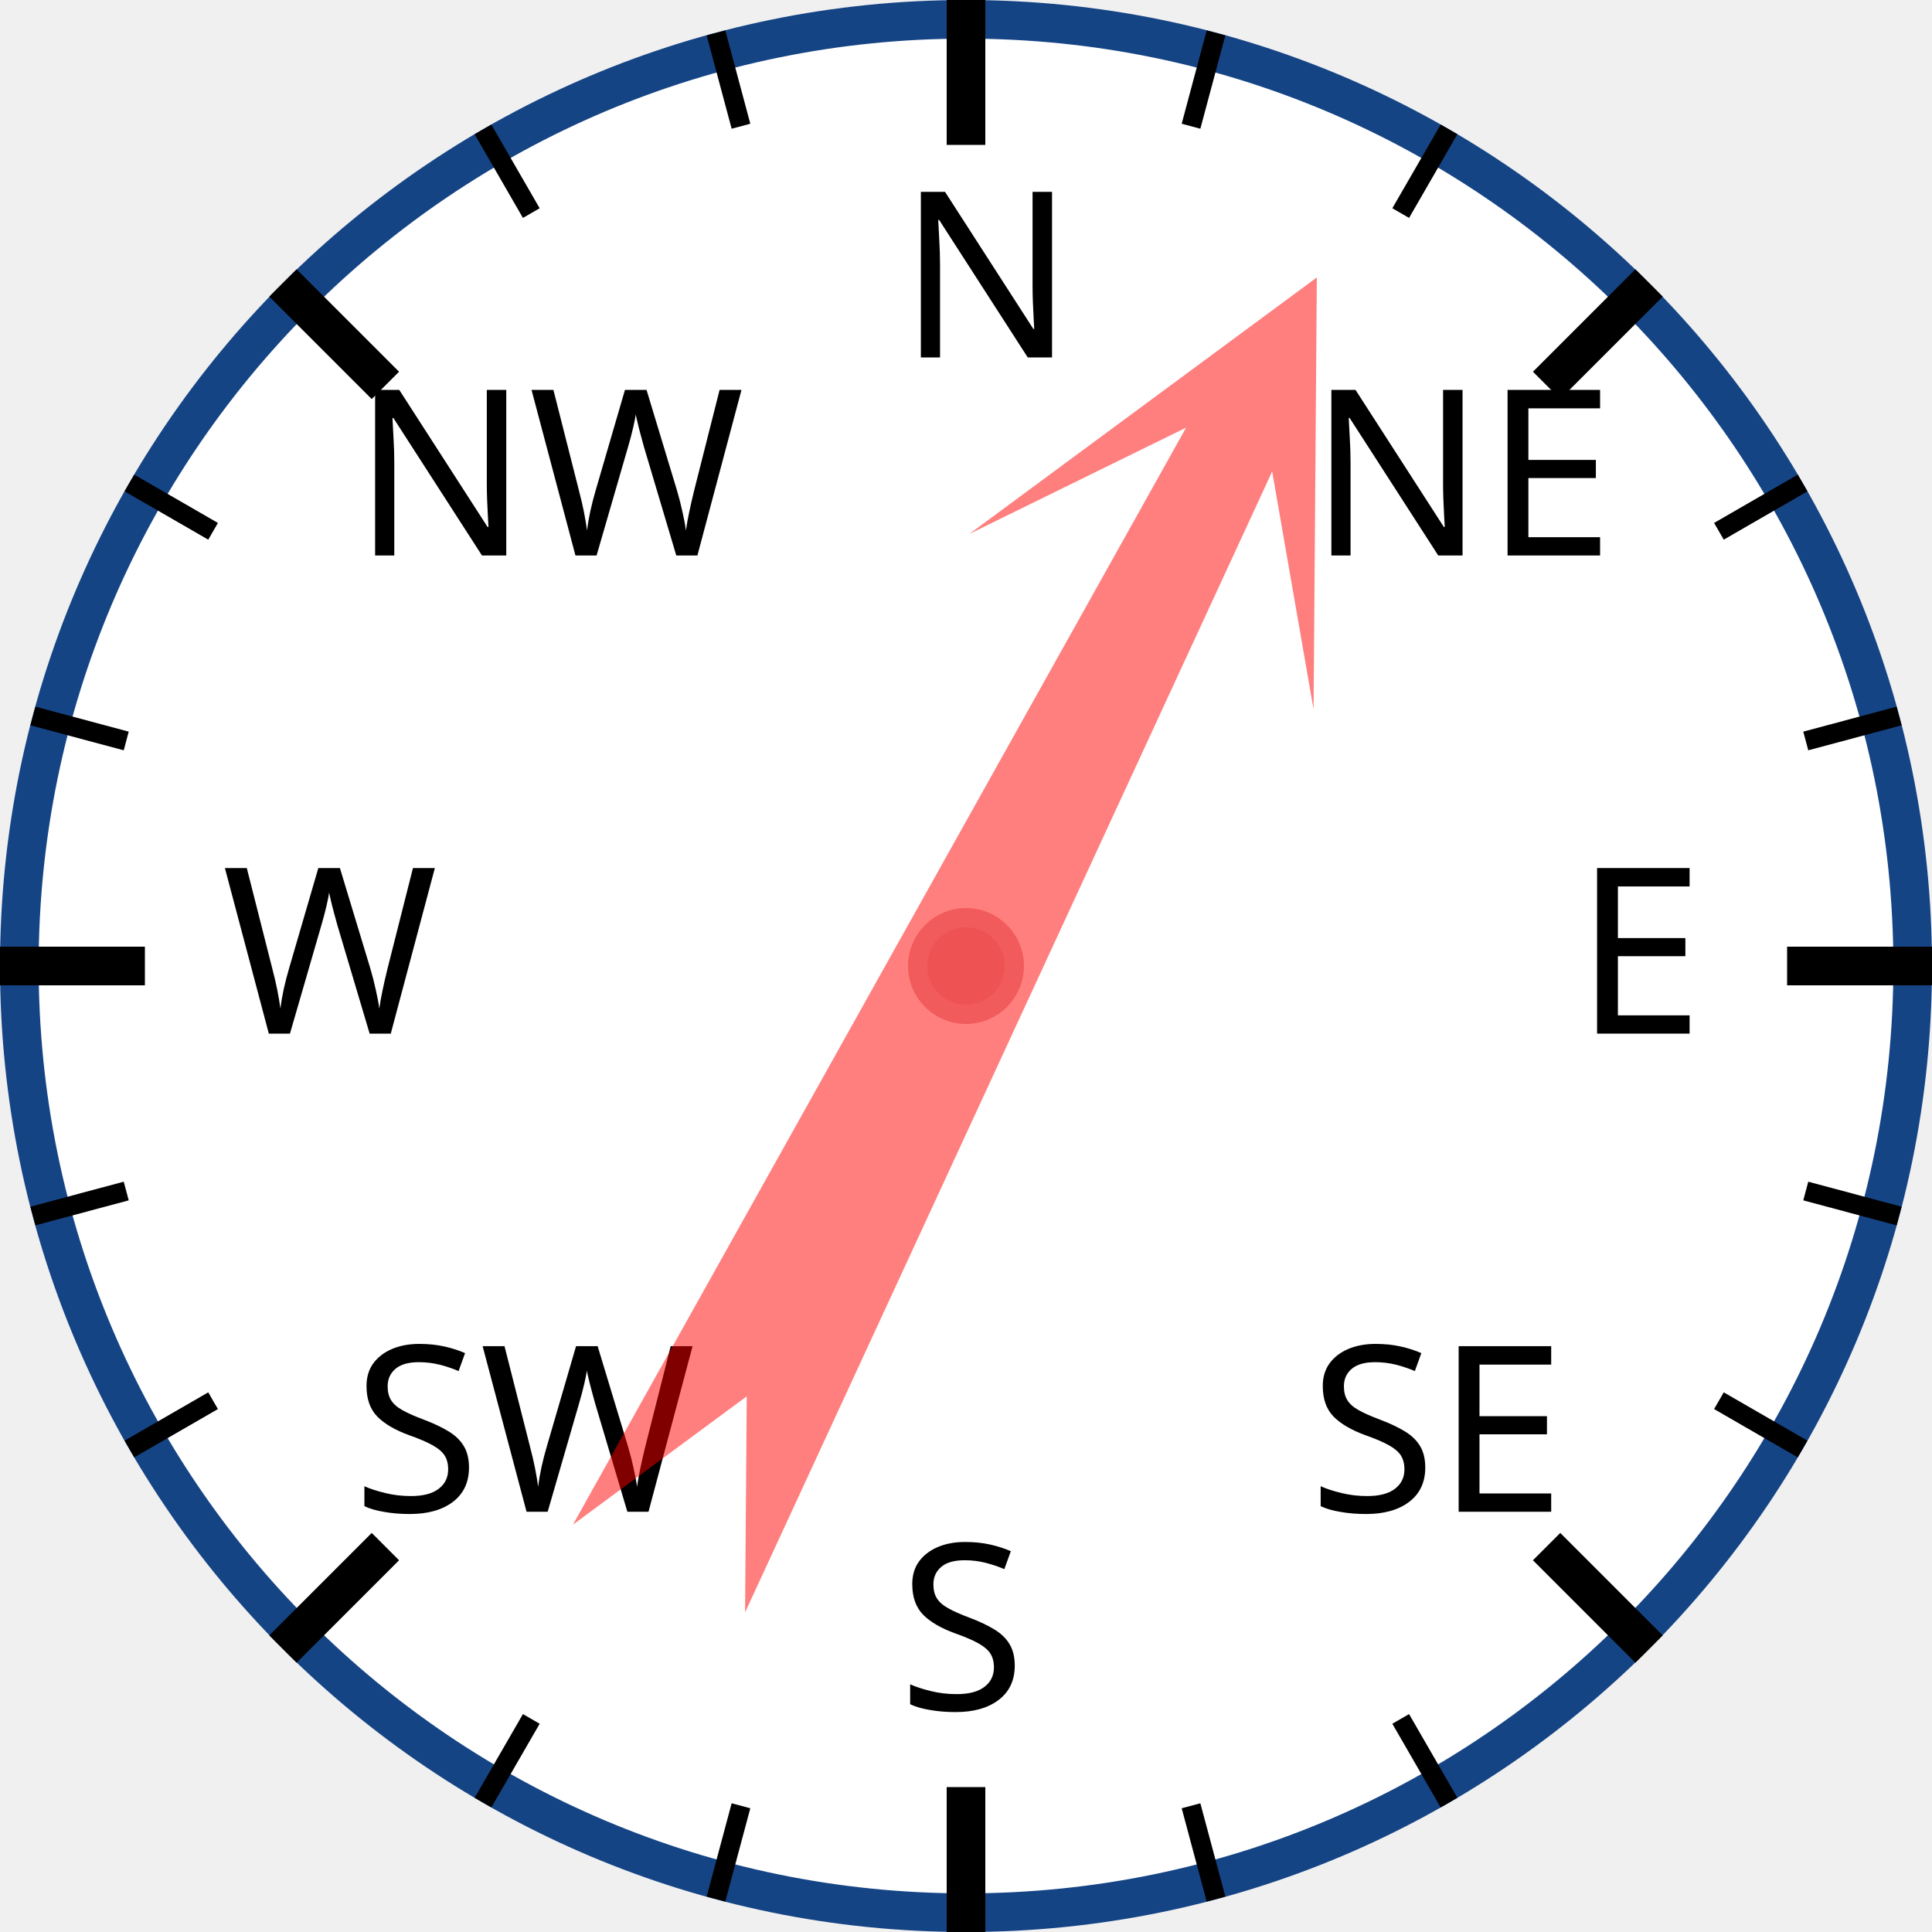
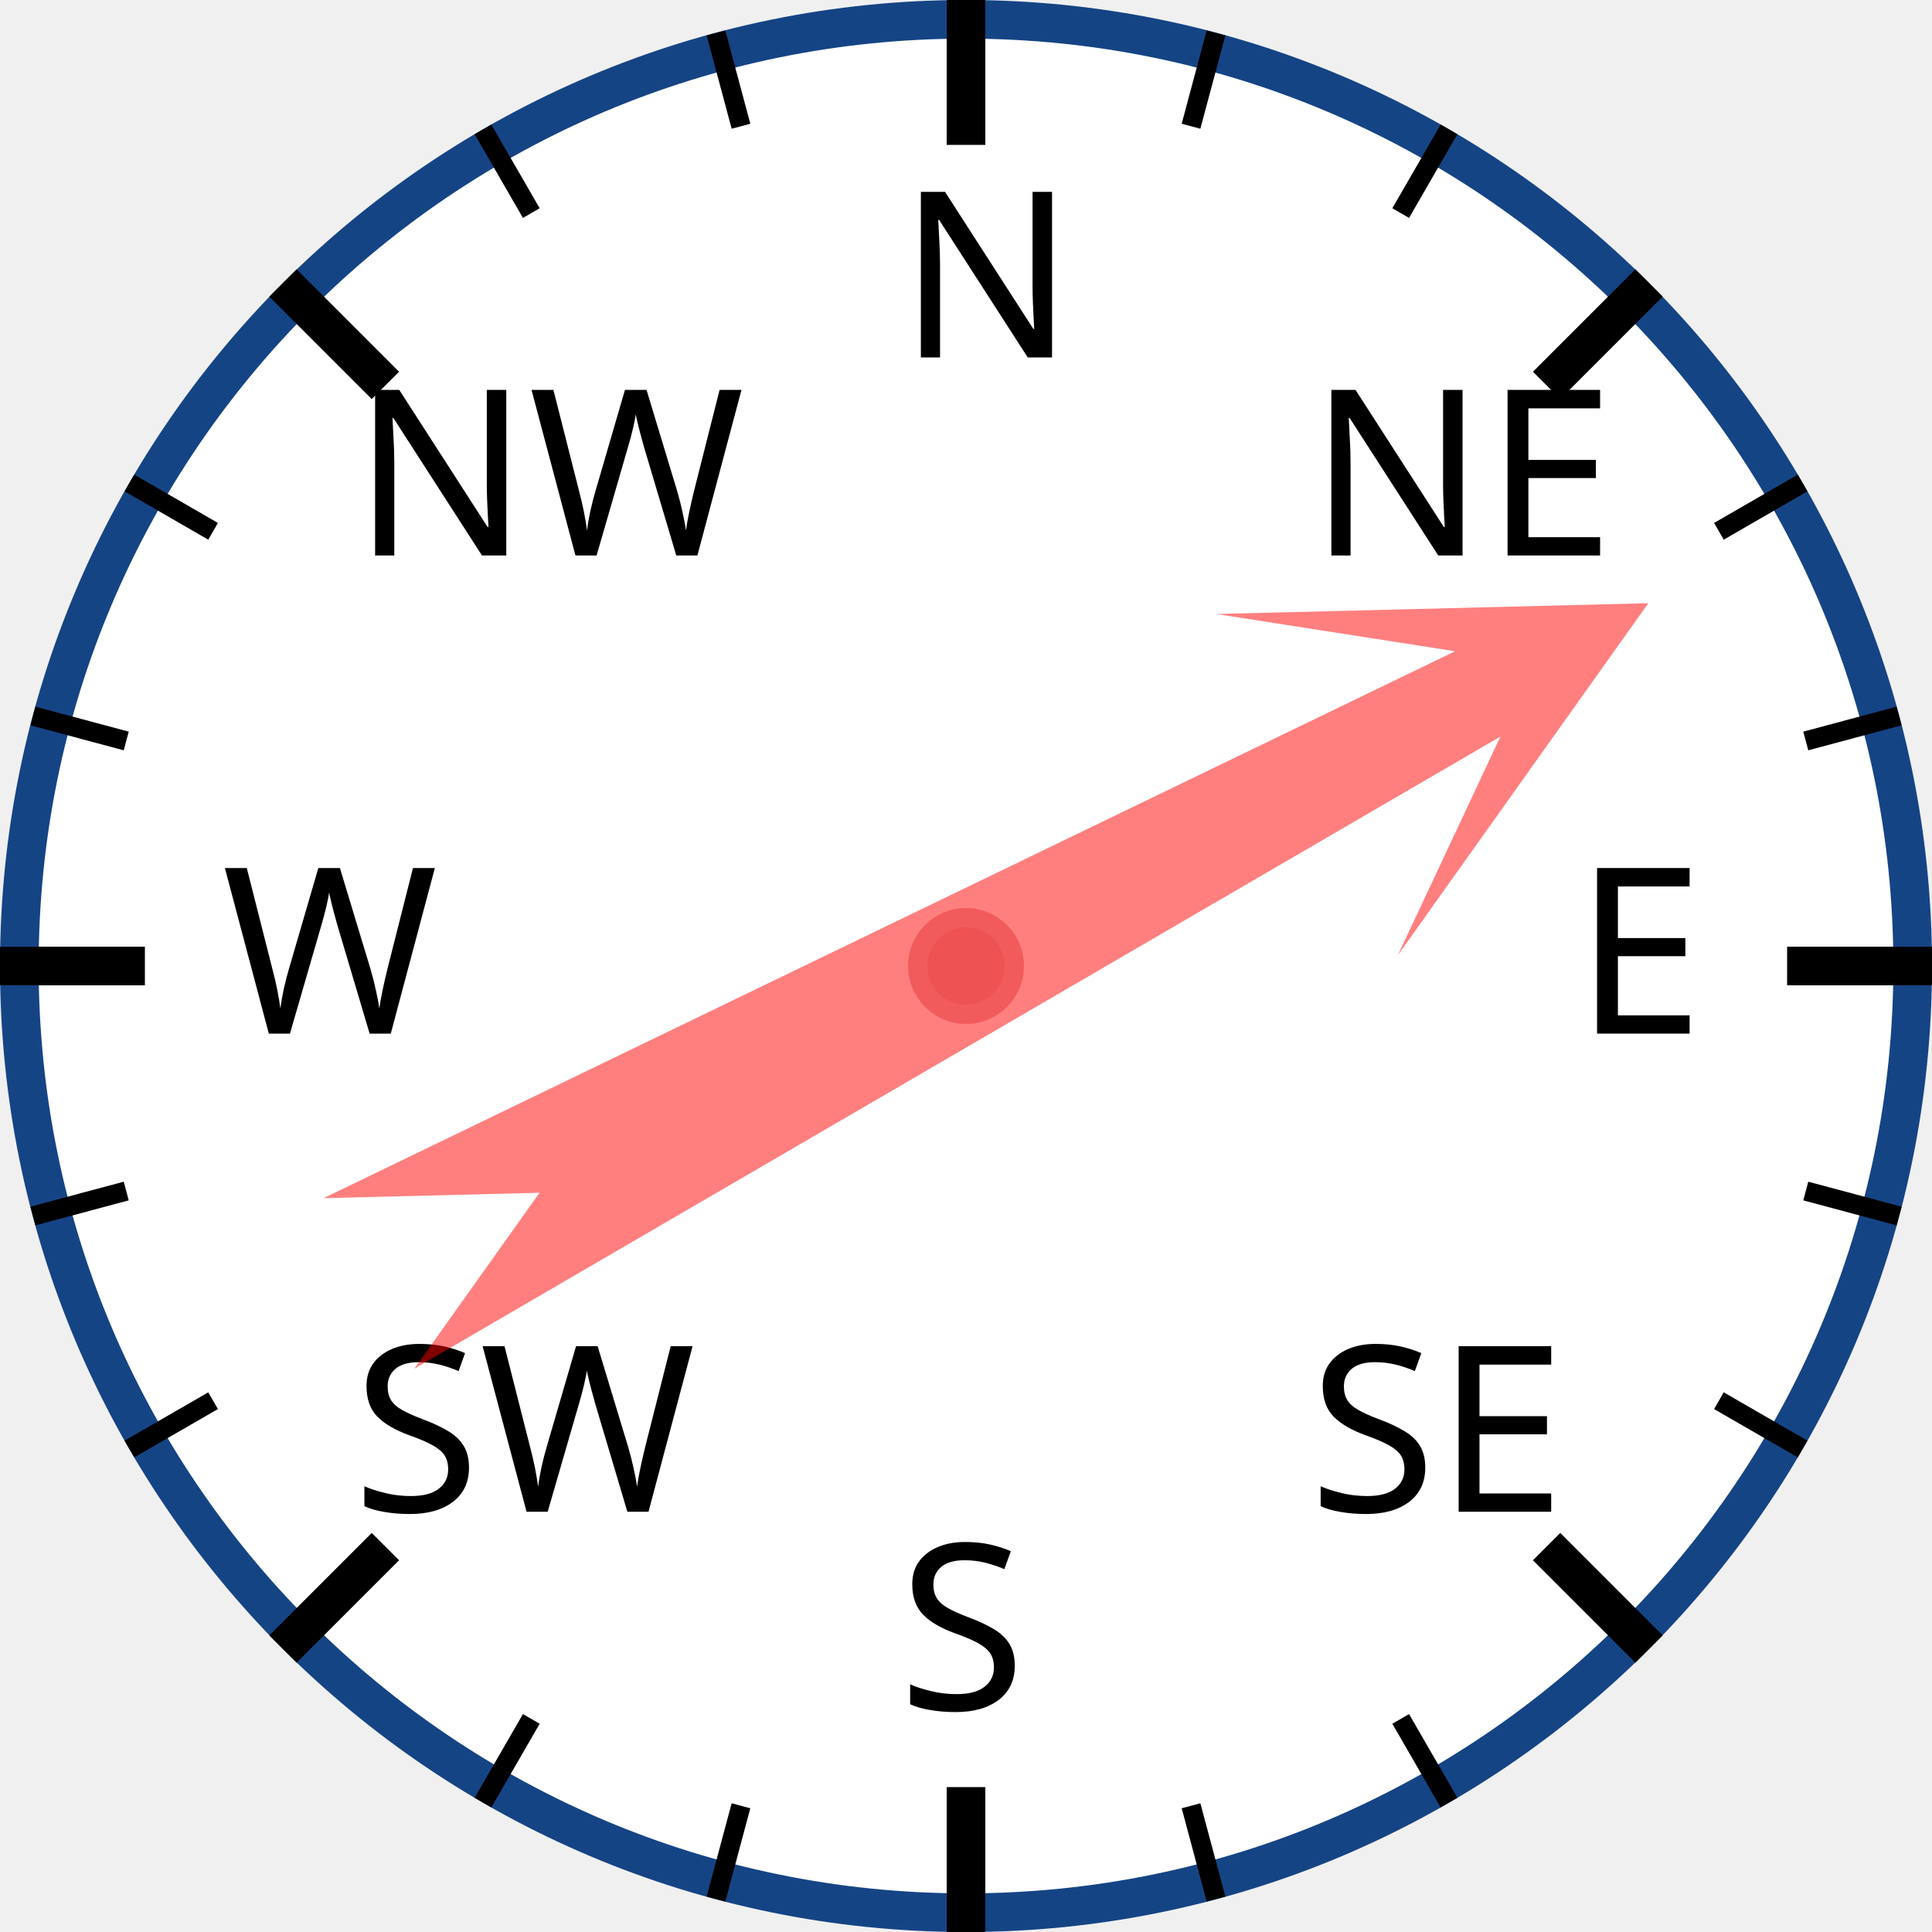
<svg xmlns="http://www.w3.org/2000/svg" width="120px" height="120px" viewBox="0 0 200 200">
  <circle cx="100" cy="100" r="98" style="fill: white; stroke: #154485; stroke-width: 4;" />
  <text x="93.0" y="37.0" style="font-family: sans-serif; font-size: 18pt;">N</text>
  <line x1="100.0" y1="0.0" x2="100.0" y2="15.0" style="stroke: black; stroke-width: 4;" />
  <line x1="74.118" y1="3.407" x2="76.706" y2="13.067" style="stroke: black; stroke-width: 2;" />
  <line x1="50" y1="13.397" x2="55" y2="22.058" style="stroke: black; stroke-width: 2;" />
  <text x="36.503" y="57.503" style="font-family: sans-serif; font-size: 18pt;">NW</text>
  <line x1="29.289" y1="29.289" x2="39.896" y2="39.896" style="stroke: black; stroke-width: 4;" />
  <line x1="13.397" y1="50" x2="22.058" y2="55" style="stroke: black; stroke-width: 2;" />
  <line x1="3.407" y1="74.118" x2="13.067" y2="76.706" style="stroke: black; stroke-width: 2;" />
  <text x="23.0" y="107.0" style="font-family: sans-serif; font-size: 18pt;">W</text>
  <line x1="0.0" y1="100.0" x2="15.0" y2="100.0" style="stroke: black; stroke-width: 4;" />
  <line x1="3.407" y1="125.882" x2="13.067" y2="123.294" style="stroke: black; stroke-width: 2;" />
  <line x1="13.397" y1="150" x2="22.058" y2="145" style="stroke: black; stroke-width: 2;" />
  <text x="36.503" y="156.497" style="font-family: sans-serif; font-size: 18pt;">SW</text>
  <line x1="29.289" y1="170.711" x2="39.896" y2="160.104" style="stroke: black; stroke-width: 4;" />
  <line x1="50" y1="186.603" x2="55" y2="177.942" style="stroke: black; stroke-width: 2;" />
  <line x1="74.118" y1="196.593" x2="76.706" y2="186.933" style="stroke: black; stroke-width: 2;" />
  <text x="93" y="177.0" style="font-family: sans-serif; font-size: 18pt;">S</text>
  <line x1="100" y1="200.0" x2="100" y2="185.0" style="stroke: black; stroke-width: 4;" />
  <line x1="125.882" y1="196.593" x2="123.294" y2="186.933" style="stroke: black; stroke-width: 2;" />
  <line x1="150.0" y1="186.603" x2="145.0" y2="177.942" style="stroke: black; stroke-width: 2;" />
  <text x="135.497" y="156.497" style="font-family: sans-serif; font-size: 18pt;">SE</text>
  <line x1="170.711" y1="170.711" x2="160.104" y2="160.104" style="stroke: black; stroke-width: 4;" />
  <line x1="186.603" y1="150" x2="177.942" y2="145" style="stroke: black; stroke-width: 2;" />
  <line x1="196.593" y1="125.882" x2="186.933" y2="123.294" style="stroke: black; stroke-width: 2;" />
  <text x="163.0" y="107" style="font-family: sans-serif; font-size: 18pt;">E</text>
  <line x1="200.0" y1="100" x2="185.0" y2="100" style="stroke: black; stroke-width: 4;" />
  <line x1="196.593" y1="74.118" x2="186.933" y2="76.706" style="stroke: black; stroke-width: 2;" />
  <line x1="186.603" y1="50" x2="177.942" y2="55" style="stroke: black; stroke-width: 2;" />
  <text x="135.497" y="57.503" style="font-family: sans-serif; font-size: 18pt;">NE</text>
  <line x1="170.711" y1="29.289" x2="160.104" y2="39.896" style="stroke: black; stroke-width: 4;" />
  <line x1="150" y1="13.397" x2="145" y2="22.058" style="stroke: black; stroke-width: 2;" />
  <line x1="125.882" y1="3.407" x2="123.294" y2="13.067" style="stroke: black; stroke-width: 2;" />
-   <polygon points="100 20 120 60 105 40 110 170 100 150 90 170 95 40 80 60" style="fill: red; fill-opacity: 0.5;" transform="rotate(27,100,100)" />
+   <polygon points="100 20 120 60 105 40 110 170 100 150 90 170 95 40 80 60" style="fill: red; fill-opacity: 0.5;" transform="rotate(62,100,100)" />
  <circle cx="100" cy="100" r="5" style="fill: #EE5252; stroke: #F25B5B; stroke-width: 2;" />
</svg>
